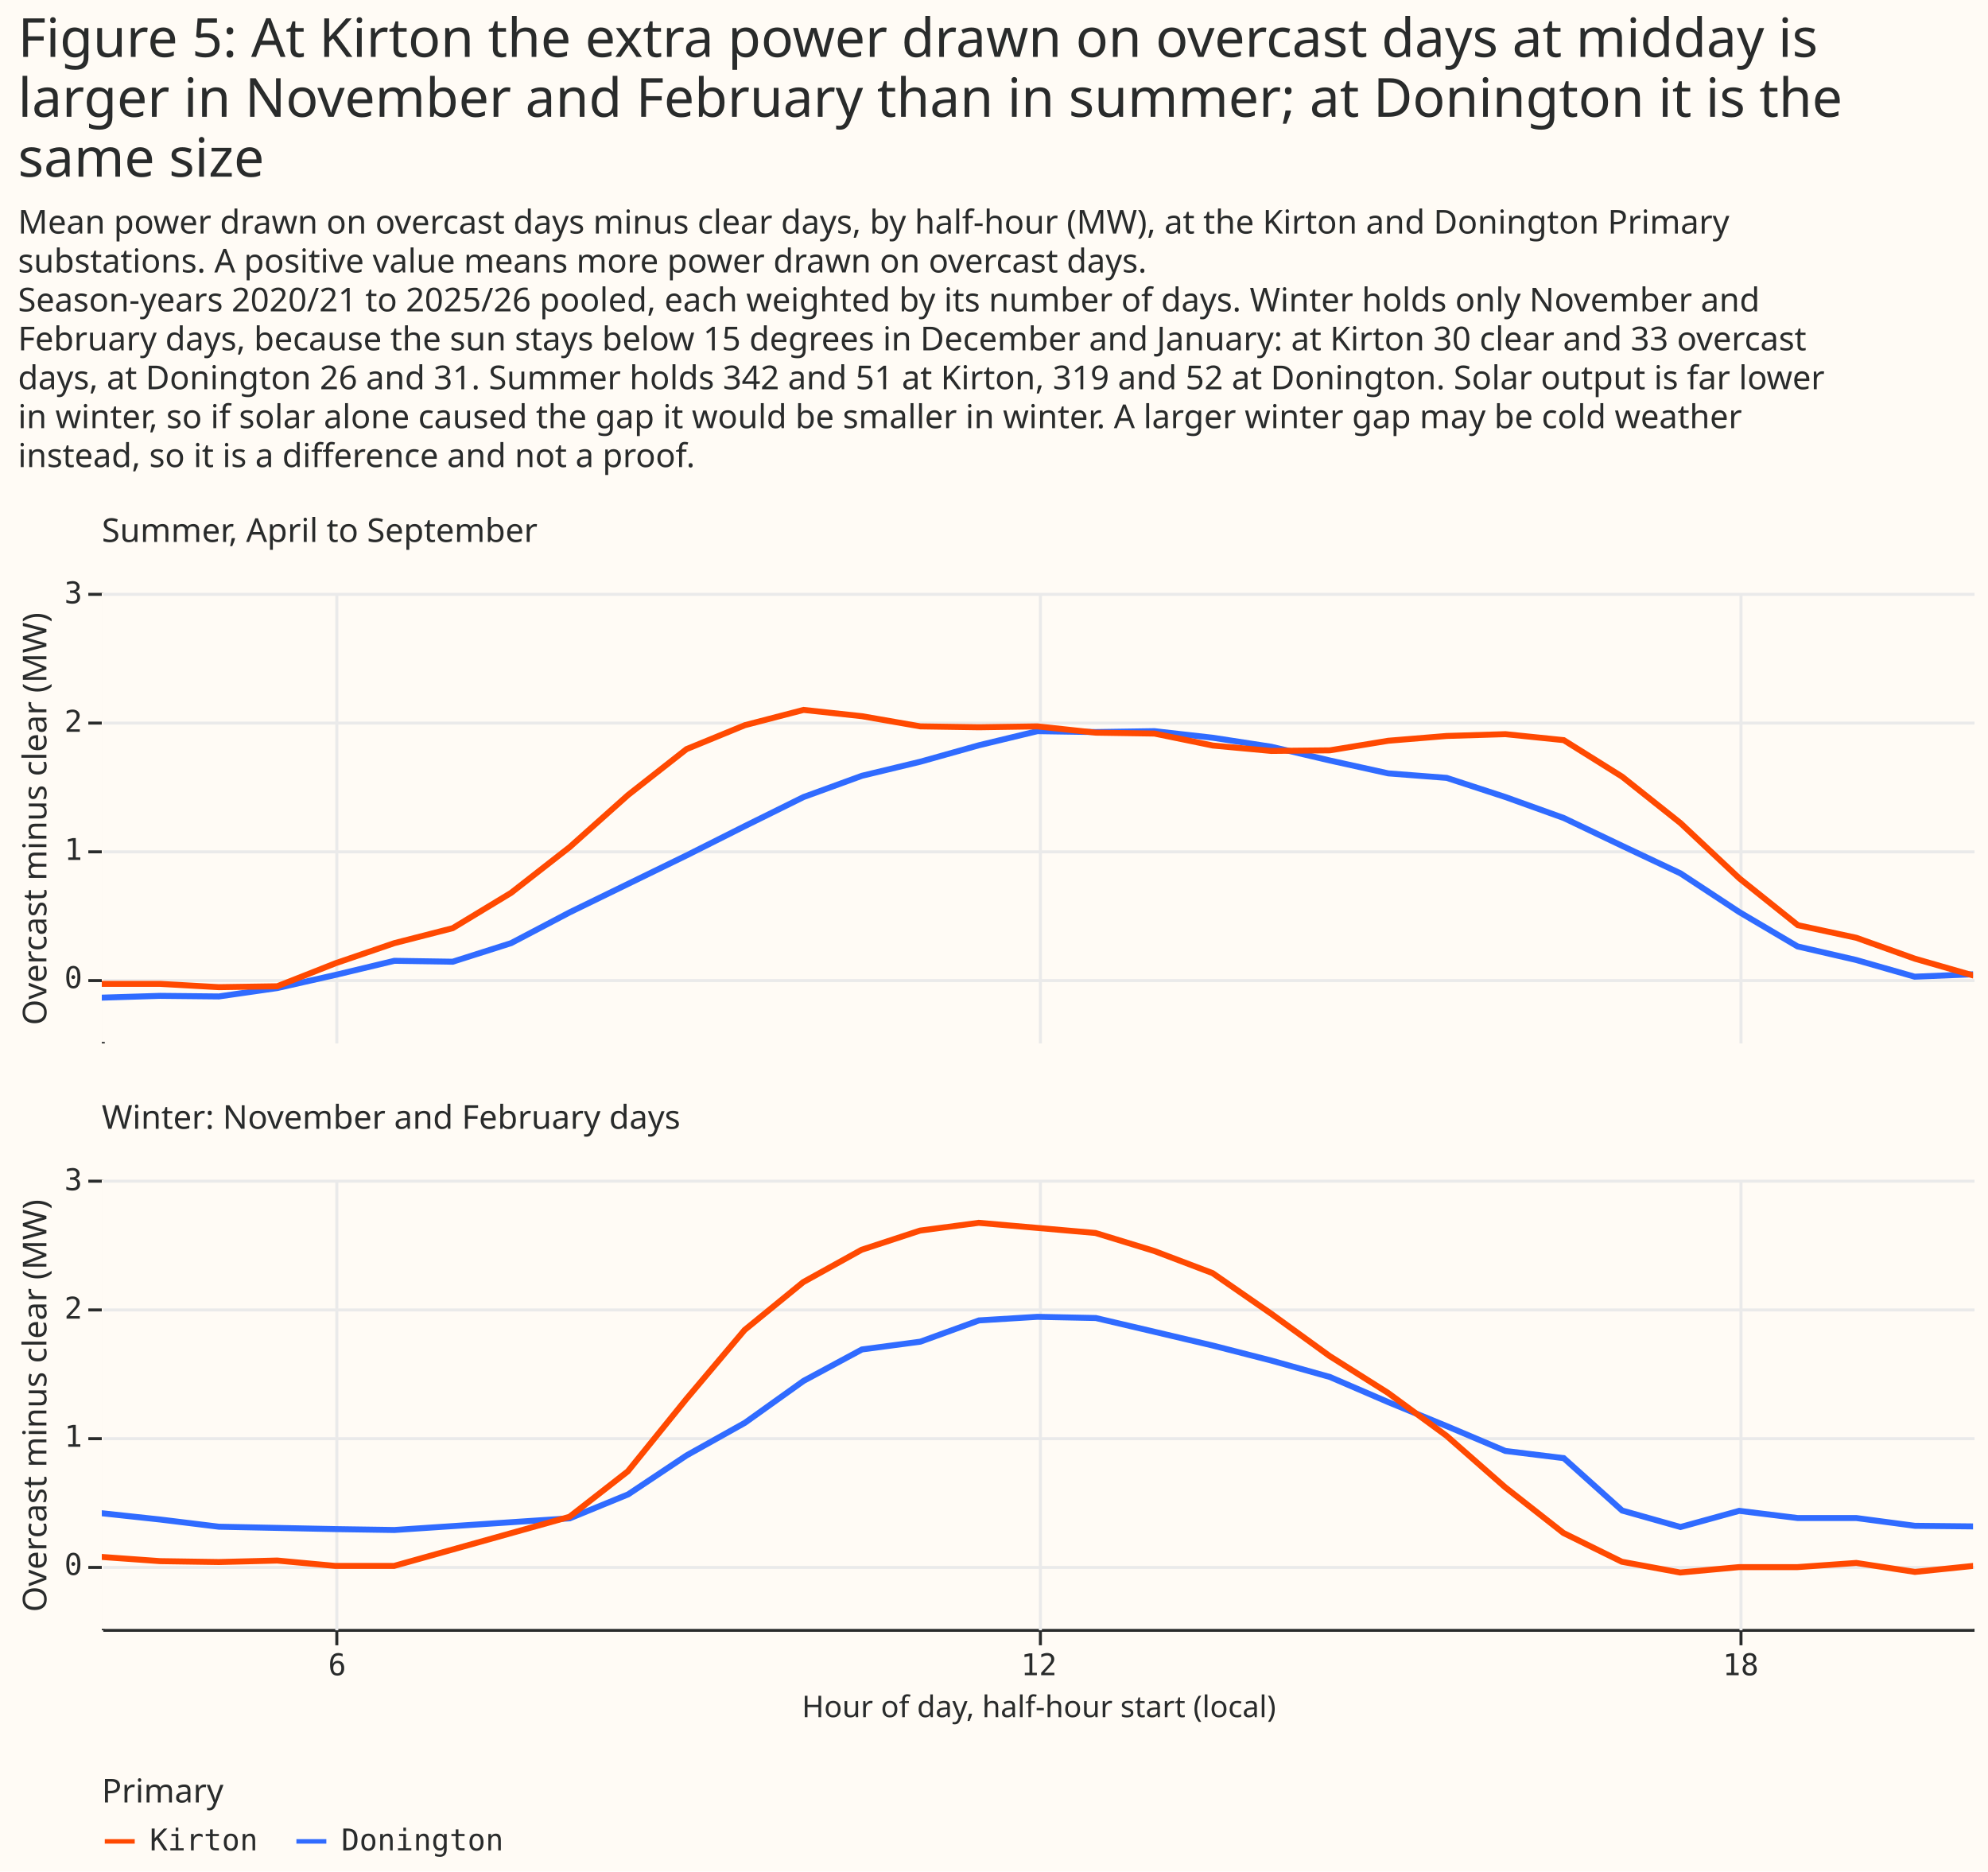
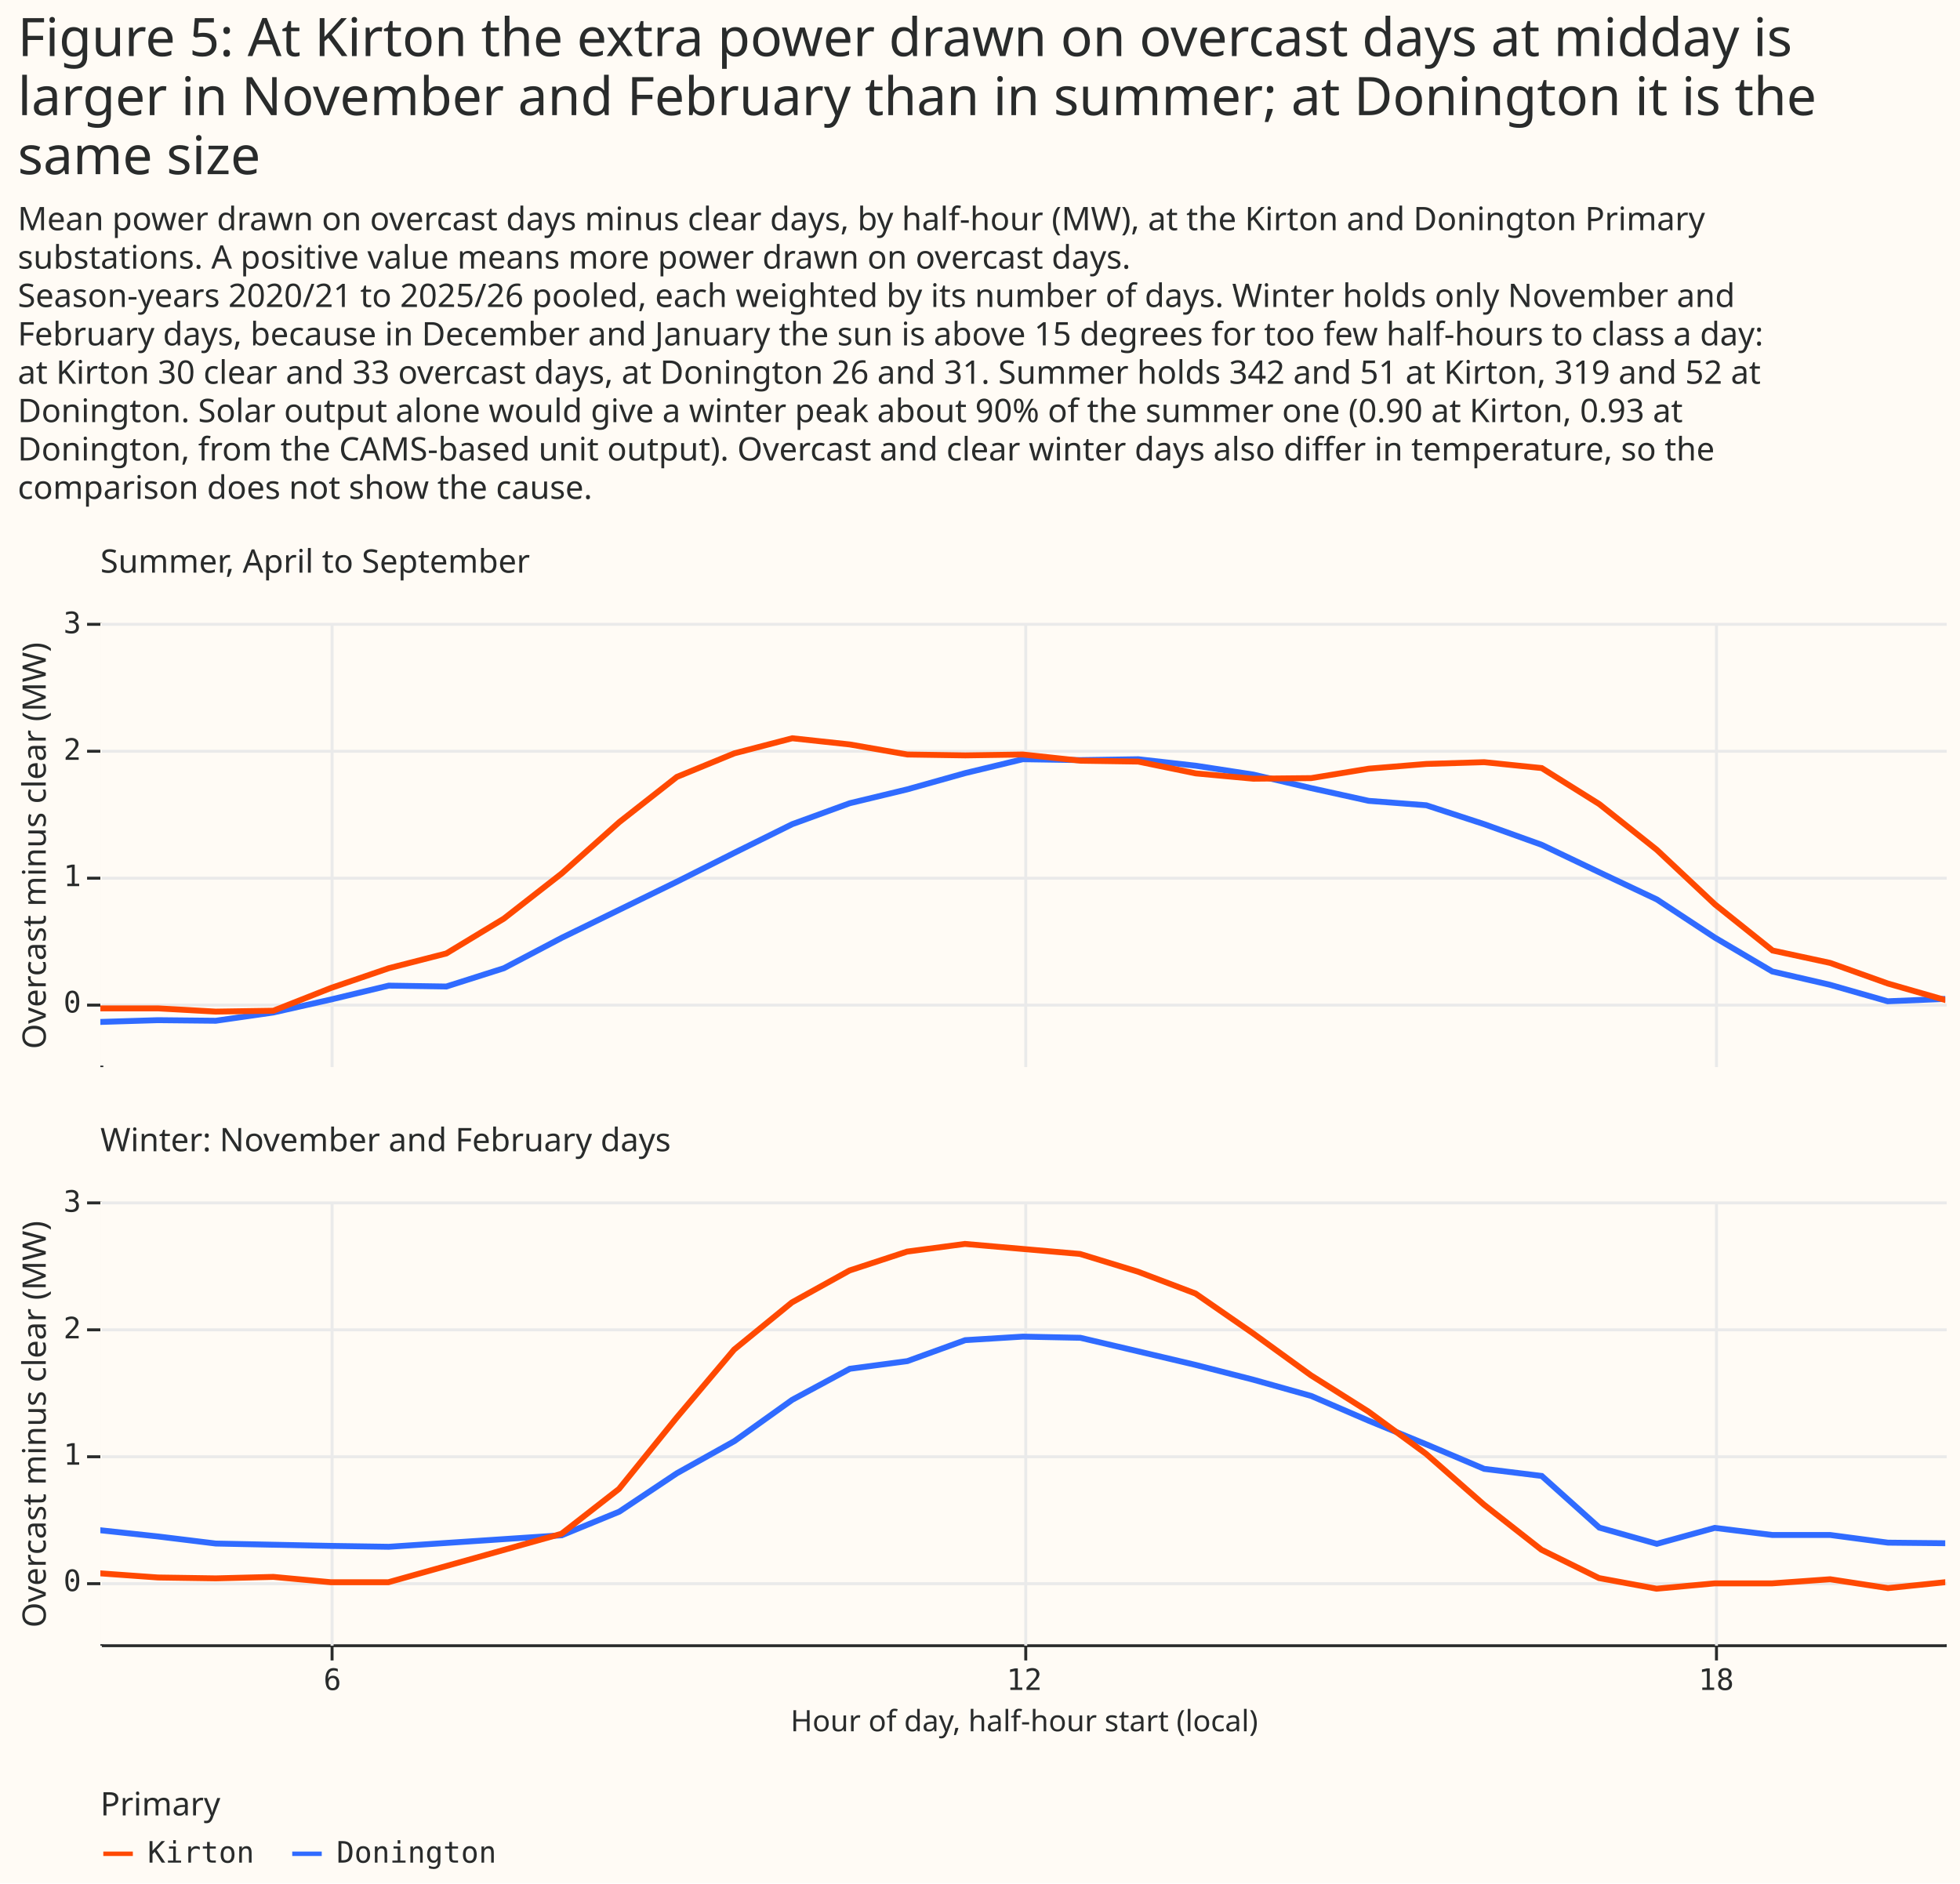
- <svg xmlns="http://www.w3.org/2000/svg" width="664" height="625" class="marks" viewBox="0 0 664 625">
-   <path fill="#fffbf5" d="M0 0h664v625H0z" />
+ <svg xmlns="http://www.w3.org/2000/svg" width="664" height="638" class="marks" viewBox="0 0 664 638">
+   <path fill="#fffbf5" d="M0 0h664v638H0z" />
  <g fill="none" stroke-miterlimit="10" aria-roledescription="group mark container" class="mark-group role-frame root">
    <g aria-roledescription="group mark container" class="mark-group role-scope concat_0_group">
      <g aria-roledescription="group mark container" class="mark-group role-row-header concat_0_row_header">
-         <path d="M34 198v150Z" aria-hidden="true" class="background" />
+         <path d="M34 211v150Z" aria-hidden="true" class="background" />
        <g aria-label="Y-axis titled 'Overcast minus clear (MW)' for a linear scale with values from −0.5 to 3.0" aria-roledescription="axis" class="mark-group role-axis" pointer-events="none">
-           <path stroke="#292b2b" d="M34.5 327.5h-5m5-43h-5m5-43h-5m5-43h-5" class="mark-rule role-axis-tick" />
+           <path stroke="#292b2b" d="M34.5 340.5h-5m5-43h-5m5-43h-5m5-43h-5" class="mark-rule role-axis-tick" />
          <g fill="#292b2b" class="mark-text role-axis-label" font-family="Matter Semi Mono, Roboto Mono, monospace" font-size="10" text-anchor="end">
-             <text transform="translate(27.5 330)">0</text>
-             <text transform="translate(27.5 287.2)">1</text>
-             <text transform="translate(27.5 244.4)">2</text>
-             <text transform="translate(27.5 201.5)">3</text>
+             <text transform="translate(27.5 343)">0</text>
+             <text transform="translate(27.5 300.2)">1</text>
+             <text transform="translate(27.5 257.4)">2</text>
+             <text transform="translate(27.5 214.5)">3</text>
          </g>
-           <path stroke="#292b2b" d="M34.5 348.5v-150" class="mark-rule role-axis-domain" />
-           <text fill="#292b2b" class="mark-text role-axis-title" font-family="Matter XH, DM Sans, sans-serif" font-size="11" text-anchor="middle" transform="rotate(-90 144.5 129)">Overcast minus clear (MW)</text>
+           <path stroke="#292b2b" d="M34.5 361.5v-150" class="mark-rule role-axis-domain" />
+           <text fill="#292b2b" class="mark-text role-axis-title" font-family="Matter XH, DM Sans, sans-serif" font-size="11" text-anchor="middle" transform="rotate(-90 151 135.5)">Overcast minus clear (MW)</text>
        </g>
-         <path d="M34 394v150Z" aria-hidden="true" class="background" />
+         <path d="M34 407v150Z" aria-hidden="true" class="background" />
        <g aria-label="Y-axis titled 'Overcast minus clear (MW)' for a linear scale with values from −0.5 to 3.0" aria-roledescription="axis" class="mark-group role-axis" pointer-events="none">
-           <path stroke="#292b2b" d="M34.5 523.5h-5m5-43h-5m5-43h-5m5-43h-5" class="mark-rule role-axis-tick" />
+           <path stroke="#292b2b" d="M34.5 536.5h-5m5-43h-5m5-43h-5m5-43h-5" class="mark-rule role-axis-tick" />
          <g fill="#292b2b" class="mark-text role-axis-label" font-family="Matter Semi Mono, Roboto Mono, monospace" font-size="10" text-anchor="end">
-             <text transform="translate(27.5 526)">0</text>
-             <text transform="translate(27.5 483.2)">1</text>
-             <text transform="translate(27.5 440.4)">2</text>
-             <text transform="translate(27.5 397.5)">3</text>
+             <text transform="translate(27.5 539)">0</text>
+             <text transform="translate(27.5 496.2)">1</text>
+             <text transform="translate(27.5 453.4)">2</text>
+             <text transform="translate(27.5 410.5)">3</text>
          </g>
-           <path stroke="#292b2b" d="M34.5 544.5v-150" class="mark-rule role-axis-domain" />
-           <text fill="#292b2b" class="mark-text role-axis-title" font-family="Matter XH, DM Sans, sans-serif" font-size="11" text-anchor="middle" transform="rotate(-90 242.5 227)">Overcast minus clear (MW)</text>
+           <path stroke="#292b2b" d="M34.5 557.5v-150" class="mark-rule role-axis-domain" />
+           <text fill="#292b2b" class="mark-text role-axis-title" font-family="Matter XH, DM Sans, sans-serif" font-size="11" text-anchor="middle" transform="rotate(-90 249 233.5)">Overcast minus clear (MW)</text>
        </g>
      </g>
      <g aria-roledescription="group mark container" class="mark-group role-column-footer concat_0_column_footer">
-         <path d="M34 544h625z" aria-hidden="true" class="background" />
+         <path d="M34 557h625z" aria-hidden="true" class="background" />
        <g aria-label="X-axis titled 'Hour of day, half-hour start (local)' for a linear scale with values from 4 to 20" aria-roledescription="axis" class="mark-group role-axis" pointer-events="none">
-           <path stroke="#292b2b" d="M112.5 544.5v5m235-5v5m234-5v5" class="mark-rule role-axis-tick" />
+           <path stroke="#292b2b" d="M112.5 557.5v5m235-5v5m234-5v5" class="mark-rule role-axis-tick" />
          <g fill="#292b2b" class="mark-text role-axis-label" font-family="Matter Semi Mono, Roboto Mono, monospace" font-size="10" text-anchor="middle">
-             <text transform="translate(112.6 559.5)">6</text>
-             <text transform="translate(347 559.5)">12</text>
-             <text transform="translate(581.4 559.5)">18</text>
+             <text transform="translate(112.6 572.5)">6</text>
+             <text transform="translate(347 572.5)">12</text>
+             <text transform="translate(581.4 572.5)">18</text>
          </g>
-           <path stroke="#292b2b" d="M34.5 544.5h625" class="mark-rule role-axis-domain" />
-           <text fill="#292b2b" class="mark-text role-axis-title" font-family="Matter XH, DM Sans, sans-serif" font-size="10" text-anchor="middle" transform="translate(347 573.5)">Hour of day, half-hour start (local)</text>
+           <path stroke="#292b2b" d="M34.5 557.5h625" class="mark-rule role-axis-domain" />
+           <text fill="#292b2b" class="mark-text role-axis-title" font-family="Matter XH, DM Sans, sans-serif" font-size="10" text-anchor="middle" transform="translate(347 586.5)">Hour of day, half-hour start (local)</text>
        </g>
      </g>
      <g aria-roledescription="group mark container" class="mark-group role-scope concat_0_cell">
-         <path fill="#fffbf5" d="M34 198h625v150H34Z" aria-hidden="true" class="background" />
+         <path fill="#fffbf5" d="M34 211h625v150H34Z" aria-hidden="true" class="background" />
        <g aria-hidden="true" class="mark-group role-axis">
-           <path stroke="#eaeaea" d="M112.5 198.5v150m235-150v150m234-150v150" class="mark-rule role-axis-grid" pointer-events="none" />
+           <path stroke="#eaeaea" d="M112.5 211.5v150m235-150v150m234-150v150" class="mark-rule role-axis-grid" pointer-events="none" />
        </g>
        <g aria-hidden="true" class="mark-group role-axis">
-           <path stroke="#eaeaea" d="M34.5 327.5h625m-625-43h625m-625-43h625m-625-43h625" class="mark-rule role-axis-grid" pointer-events="none" />
+           <path stroke="#eaeaea" d="M34.5 340.5h625m-625-43h625m-625-43h625m-625-43h625" class="mark-rule role-axis-grid" pointer-events="none" />
        </g>
        <g aria-roledescription="group mark container" class="mark-group role-scope concat_0_child_pathgroup">
-           <path d="M34 198h625v150H34Z" aria-hidden="true" class="background" />
-           <g aria-hidden="true" class="mark-line role-mark concat_0_child_marks" clip-path="url(#a)" transform="translate(34 198)">
+           <path d="M34 211h625v150H34Z" aria-hidden="true" class="background" />
+           <g aria-hidden="true" class="mark-line role-mark concat_0_child_marks" clip-path="url(#a)" transform="translate(34 211)">
            <path stroke="#306bff" stroke-width="2" d="m-156.2 138.3 19.5.1 19.5 1.2 19.5-.5H-78l19.5-.4 19.5-.4 19.6-.9L0 135.2l19.5-.6 19.6.2 19.5-2.8 19.5-4.4 19.6-4.7 19.5.3 19.5-6.2 19.6-10.3 19.5-9.5 19.5-9.5 19.5-9.8 19.6-9.7 19.5-7.1 19.5-4.7 19.6-5.5 19.5-4.7 19.5.3 19.6-.3 19.5 2.2 19.5 3 19.6 4.6 19.5 4.3 19.5 1.5 19.6 6.4 19.5 7 19.5 9.3 19.5 9.2 19.6 12.9 19.5 11.5 19.5 4.5 19.6 5.6 19.5-.8 19.5 2 19.6 5.9 19.5-1.4 19.5 2 19.6.7 19.5.2h19.5" />
          </g>
-           <path d="M34 198h625v150H34Z" aria-hidden="true" class="background" />
-           <g aria-hidden="true" class="mark-line role-mark concat_0_child_marks" clip-path="url(#b)" transform="translate(34 198)">
+           <path d="M34 211h625v150H34Z" aria-hidden="true" class="background" />
+           <g aria-hidden="true" class="mark-line role-mark concat_0_child_marks" clip-path="url(#b)" transform="translate(34 211)">
            <path stroke="#ff4901" stroke-width="2" d="m-156.2 133.3 19.5.2h19.5l19.5-1 19.6-.3 19.5-.5 19.5-.1h19.6l19.5-1h19.5l19.6 1.1 19.5-.3 19.5-7.7 19.6-6.7 19.5-5 19.5-11.8 19.6-15.3 19.5-17.4 19.5-15.3 19.5-8 19.6-5.1 19.5 2.1 19.5 3.4 19.6.3 19.5-.3 19.5 2.1 19.6.3 19.5 4 19.5 1.8 19.6-.2 19.5-3.2 19.5-1.6 19.6-.6 19.5 2 19.5 12.2 19.5 15.5L547 95.4l19.5 15.6 19.5 4.2 19.6 7 19.5 5.6 19.5 3.3 19.6-2.4 19.5.3 19.5 2 19.6.4 19.5.5 19.5.6" />
          </g>
        </g>
        <g class="mark-group role-title">
-           <text fill="#292b2b" aria-label="Title text 'Summer, April to September'" aria-roledescription="title" class="mark-text role-title-text" font-family="Matter XH, DM Sans, sans-serif" font-size="11" pointer-events="none" transform="translate(34 181)">Summer, April to September</text>
+           <text fill="#292b2b" aria-label="Title text 'Summer, April to September'" aria-roledescription="title" class="mark-text role-title-text" font-family="Matter XH, DM Sans, sans-serif" font-size="11" pointer-events="none" transform="translate(34 194)">Summer, April to September</text>
        </g>
-         <path fill="#fffbf5" d="M34 394h625v150H34Z" aria-hidden="true" class="background" />
+         <path fill="#fffbf5" d="M34 407h625v150H34Z" aria-hidden="true" class="background" />
        <g aria-hidden="true" class="mark-group role-axis">
-           <path stroke="#eaeaea" d="M112.5 394.5v150m235-150v150m234-150v150" class="mark-rule role-axis-grid" pointer-events="none" />
+           <path stroke="#eaeaea" d="M112.5 407.5v150m235-150v150m234-150v150" class="mark-rule role-axis-grid" pointer-events="none" />
        </g>
        <g aria-hidden="true" class="mark-group role-axis">
-           <path stroke="#eaeaea" d="M34.5 523.5h625m-625-43h625m-625-43h625m-625-43h625" class="mark-rule role-axis-grid" pointer-events="none" />
+           <path stroke="#eaeaea" d="M34.5 536.5h625m-625-43h625m-625-43h625m-625-43h625" class="mark-rule role-axis-grid" pointer-events="none" />
        </g>
        <g aria-roledescription="group mark container" class="mark-group role-scope concat_0_child_pathgroup">
-           <path d="M34 394h625v150H34Z" aria-hidden="true" class="background" />
-           <g aria-hidden="true" class="mark-line role-mark concat_0_child_marks" clip-path="url(#c)" transform="translate(34 394)">
+           <path d="M34 407h625v150H34Z" aria-hidden="true" class="background" />
+           <g aria-hidden="true" class="mark-line role-mark concat_0_child_marks" clip-path="url(#c)" transform="translate(34 407)">
            <path stroke="#306bff" stroke-width="2" d="m-156.2 114.3 19.5-.9 19.5.2 19.5 1 19.6-1 19.5.3L-39 115l19.6-2L0 111.4l19.5 2.1 19.6 2.4 19.5.4 19.5.4 19.6.3 58.6-3.9 19.5-8 19.5-13 19.5-10.9 19.6-14 19.5-10.5 19.5-2.6L293 47l19.5-1.2 19.5.4 19.6 4.6 19.5 4.6 19.5 5 19.6 5.5 19.5 8.4 19.5 8 19.6 8.3 19.5 2.4 19.5 17.5 19.5 5.5 19.6-5.4 19.5 2.4H586l19.6 2.6 19.5.2 19.5-.5 19.6-1.3h19.5l19.5-.7 19.6 1.2 19.5 1.6 19.5-.7" />
          </g>
-           <path d="M34 394h625v150H34Z" aria-hidden="true" class="background" />
-           <g aria-hidden="true" class="mark-line role-mark concat_0_child_marks" clip-path="url(#d)" transform="translate(34 394)">
+           <path d="M34 407h625v150H34Z" aria-hidden="true" class="background" />
+           <g aria-hidden="true" class="mark-line role-mark concat_0_child_marks" clip-path="url(#d)" transform="translate(34 407)">
            <path stroke="#ff4901" stroke-width="2" d="m-156.2 128.1 19.5-1.7 19.5.2 19.5-.1 19.6-2.6 19.5.7 19.5.5 19.6-.4L0 126l19.5 1.4 19.6.3 19.5-.5L78 129h19.6l58.6-16.4 19.5-15.2 19.5-24.1 19.5-23.1 19.6-16 19.5-10.8 19.5-6.4 19.6-2.6 19.5 1.7 19.5 1.7 19.6 6 19.5 7.4 19.5 13.5 19.6 14.2 19.5 12.3 19.5 14.3 19.6 17.2 19.5 15.3 19.5 9.6 19.5 3.6 19.6-1.8h19.5L586 128l19.6 3 19.4-2 19.5-.4 19.6.6 19.5-.4 19.5 1.4 19.6-.2 19.5-1.6 19.5.5" />
          </g>
        </g>
        <g class="mark-group role-title">
-           <text fill="#292b2b" aria-label="Title text 'Winter: November and February days'" aria-roledescription="title" class="mark-text role-title-text" font-family="Matter XH, DM Sans, sans-serif" font-size="11" pointer-events="none" transform="translate(34 377)">Winter: November and February days</text>
+           <text fill="#292b2b" aria-label="Title text 'Winter: November and February days'" aria-roledescription="title" class="mark-text role-title-text" font-family="Matter XH, DM Sans, sans-serif" font-size="11" pointer-events="none" transform="translate(34 390)">Winter: November and February days</text>
        </g>
      </g>
    </g>
    <g aria-label="Symbol legend titled 'Primary' for stroke color with 2 values: Kirton, Donington" aria-roledescription="legend" class="mark-group role-legend">
-       <path d="M34 593h135v27H34Z" aria-hidden="true" class="background" pointer-events="none" />
+       <path d="M34 606h135v27H34Z" aria-hidden="true" class="background" pointer-events="none" />
      <g class="mark-group role-legend-entry">
        <g aria-roledescription="group mark container" class="mark-group role-scope" pointer-events="none">
-           <path d="M34 609h52v11H34Z" aria-hidden="true" class="background" />
-           <path stroke="#ff4901" stroke-width="1.5" d="M35 615h10" class="mark-symbol role-legend-symbol" />
-           <text fill="#292b2b" class="mark-text role-legend-label" font-family="Matter Semi Mono, Roboto Mono, monospace" font-size="10" transform="translate(50 618)">Kirton</text>
-           <path d="M98 609h70v11H98Z" aria-hidden="true" class="background" />
-           <path stroke="#306bff" stroke-width="1.5" d="M99 615h10" class="mark-symbol role-legend-symbol" />
-           <text fill="#292b2b" class="mark-text role-legend-label" font-family="Matter Semi Mono, Roboto Mono, monospace" font-size="10" transform="translate(114 618)">Donington</text>
+           <path d="M34 622h52v11H34Z" aria-hidden="true" class="background" />
+           <path stroke="#ff4901" stroke-width="1.5" d="M35 628h10" class="mark-symbol role-legend-symbol" />
+           <text fill="#292b2b" class="mark-text role-legend-label" font-family="Matter Semi Mono, Roboto Mono, monospace" font-size="10" transform="translate(50 631)">Kirton</text>
+           <path d="M98 622h70v11H98Z" aria-hidden="true" class="background" />
+           <path stroke="#306bff" stroke-width="1.5" d="M99 628h10" class="mark-symbol role-legend-symbol" />
+           <text fill="#292b2b" class="mark-text role-legend-label" font-family="Matter Semi Mono, Roboto Mono, monospace" font-size="10" transform="translate(114 631)">Donington</text>
        </g>
      </g>
-       <text fill="#292b2b" class="mark-text role-legend-title" font-family="Matter XH, DM Sans, sans-serif" font-size="11" pointer-events="none" transform="translate(34 602)">Primary</text>
+       <text fill="#292b2b" class="mark-text role-legend-title" font-family="Matter XH, DM Sans, sans-serif" font-size="11" pointer-events="none" transform="translate(34 615)">Primary</text>
    </g>
    <g fill="#292b2b" class="mark-group role-title" font-family="Matter XH, DM Sans, sans-serif" pointer-events="none">
      <text aria-label="Title text 'Figure 5: At Kirton the extra power drawn on overcast days at midday is larger in November and February than in summer; at Donington it is the same size'" aria-roledescription="title" class="mark-text role-title-text" font-size="18" transform="translate(6 19)">
        <tspan>Figure 5: At Kirton the extra power drawn on overcast days at midday is</tspan>
        <tspan x="0" dy="20">larger in November and February than in summer; at Donington it is the</tspan>
        <tspan x="0" dy="20">same size</tspan>
      </text>
-       <text aria-label="Subtitle text 'Mean power drawn on overcast days minus clear days, by half-hour (MW), at the Kirton and Donington Primary substations. A positive value means more power drawn on overcast days. Season-years 2020/21 to 2025/26 pooled, each weighted by its number of days. Winter holds only November and February days, because the sun stays below 15 degrees in December and January: at Kirton 30 clear and 33 overcast days, at Donington 26 and 31. Summer holds 342 and 51 at Kirton, 319 and 52 at Donington. Solar output is far lower in winter, so if solar alone caused the gap it would be smaller in winter. A larger winter gap may be cold weather instead, so it is a difference and not a proof.'" aria-roledescription="subtitle" class="mark-text role-title-subtitle" font-size="11" transform="translate(6 78)">
+       <text aria-label="Subtitle text 'Mean power drawn on overcast days minus clear days, by half-hour (MW), at the Kirton and Donington Primary substations. A positive value means more power drawn on overcast days. Season-years 2020/21 to 2025/26 pooled, each weighted by its number of days. Winter holds only November and February days, because in December and January the sun is above 15 degrees for too few half-hours to class a day: at Kirton 30 clear and 33 overcast days, at Donington 26 and 31. Summer holds 342 and 51 at Kirton, 319 and 52 at Donington. Solar output alone would give a winter peak about 90% of the summer one (0.90 at Kirton, 0.93 at Donington, from the CAMS-based unit output). Overcast and clear winter days also differ in temperature, so the comparison does not show the cause.'" aria-roledescription="subtitle" class="mark-text role-title-subtitle" font-size="11" transform="translate(6 78)">
        <tspan>Mean power drawn on overcast days minus clear days, by half-hour (MW), at the Kirton and Donington Primary</tspan>
        <tspan x="0" dy="13">substations. A positive value means more power drawn on overcast days.</tspan>
        <tspan x="0" dy="13">Season-years 2020/21 to 2025/26 pooled, each weighted by its number of days. Winter holds only November and</tspan>
-         <tspan x="0" dy="13">February days, because the sun stays below 15 degrees in December and January: at Kirton 30 clear and 33 overcast</tspan>
-         <tspan x="0" dy="13">days, at Donington 26 and 31. Summer holds 342 and 51 at Kirton, 319 and 52 at Donington. Solar output is far lower</tspan>
-         <tspan x="0" dy="13">in winter, so if solar alone caused the gap it would be smaller in winter. A larger winter gap may be cold weather</tspan>
-         <tspan x="0" dy="13">instead, so it is a difference and not a proof.</tspan>
+         <tspan x="0" dy="13">February days, because in December and January the sun is above 15 degrees for too few half-hours to class a day:</tspan>
+         <tspan x="0" dy="13">at Kirton 30 clear and 33 overcast days, at Donington 26 and 31. Summer holds 342 and 51 at Kirton, 319 and 52 at</tspan>
+         <tspan x="0" dy="13">Donington. Solar output alone would give a winter peak about 90% of the summer one (0.90 at Kirton, 0.93 at</tspan>
+         <tspan x="0" dy="13">Donington, from the CAMS-based unit output). Overcast and clear winter days also differ in temperature, so the</tspan>
+         <tspan x="0" dy="13">comparison does not show the cause.</tspan>
      </text>
    </g>
  </g>
  <defs>
    <clipPath id="a">
      <path d="M0 0h625v150H0z" />
    </clipPath>
    <clipPath id="b">
      <path d="M0 0h625v150H0z" />
    </clipPath>
    <clipPath id="c">
      <path d="M0 0h625v150H0z" />
    </clipPath>
    <clipPath id="d">
      <path d="M0 0h625v150H0z" />
    </clipPath>
  </defs>
</svg>
